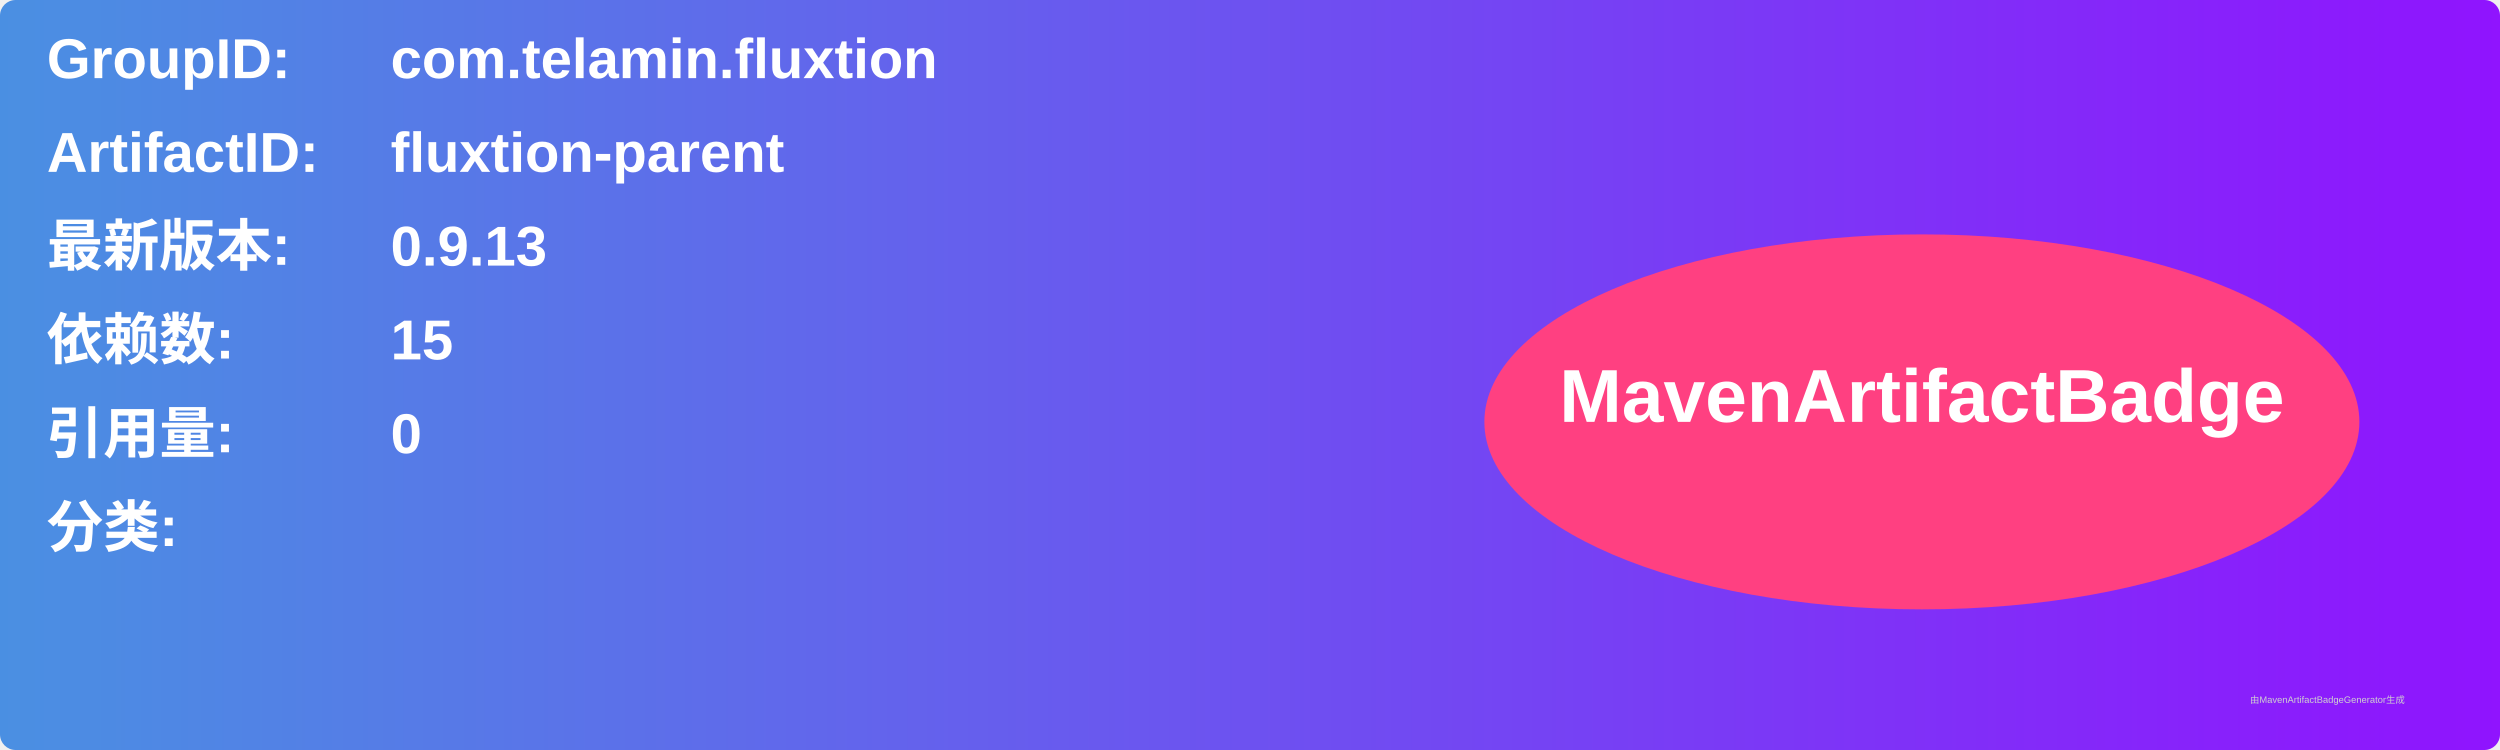
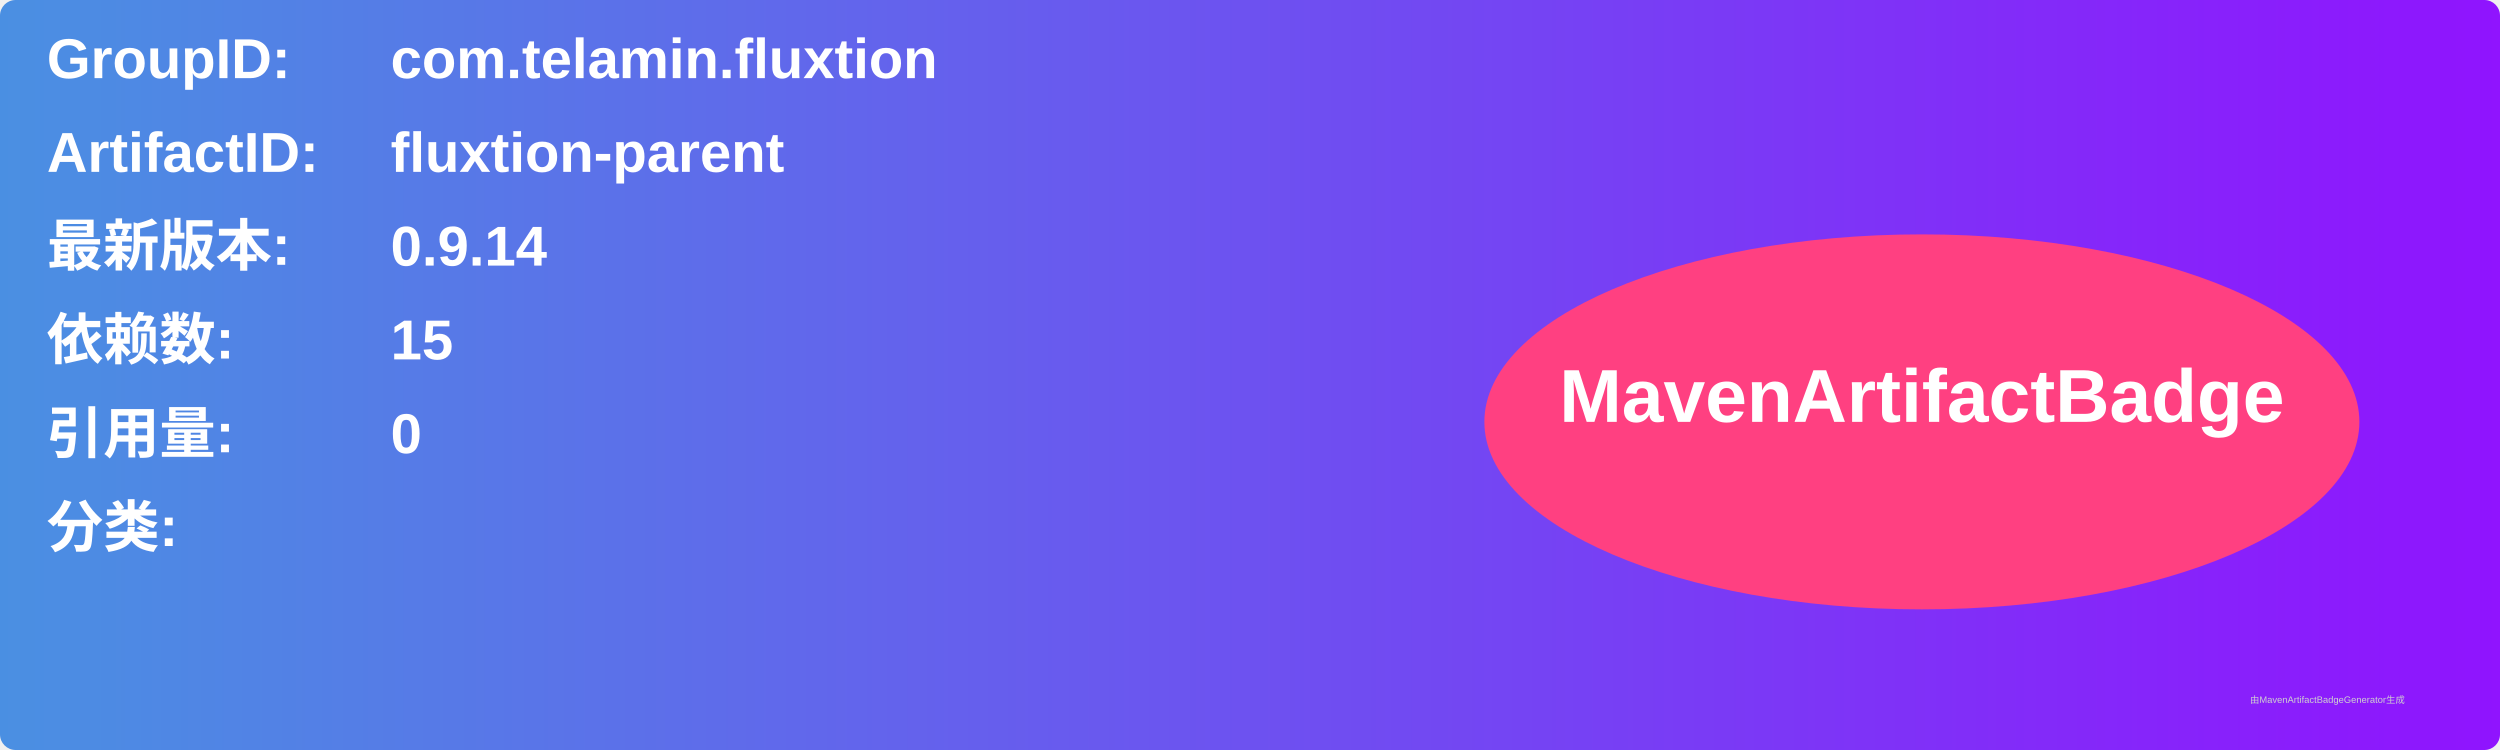
<svg xmlns="http://www.w3.org/2000/svg" width="800" height="240" viewBox="0 0 800 240">
  <linearGradient id="grad" x1="0%" y1="0%" x2="100%" y2="0%">
    <stop offset="0%" stop-color="#4a90e2" />
    <stop offset="100%" stop-color="#9013fe" />
  </linearGradient>
  <rect width="100%" height="100%" rx="5" ry="5" fill="url(#grad)" />
  <g transform="translate(15, 15)">
    <text x="0" y="10" font-family="Arial" font-size="18" fill="white" font-weight="bold" width="260">GroupID:</text>
    <text x="110" y="10" font-family="Arial" font-size="18" fill="white" font-weight="bold" width="460">com.telamin.fluxtion</text>
    <text x="0" y="40" font-family="Arial" font-size="18" fill="white" font-weight="bold" width="260">ArtifactID:</text>
    <text x="110" y="40" font-family="Arial" font-size="18" fill="white" font-weight="bold" width="460">fluxtion-parent</text>
    <text x="0" y="70" font-family="Arial" font-size="18" fill="white" font-weight="bold">最新版本:</text>
    <text x="110" y="70" font-family="Arial" font-size="18" fill="white" font-weight="bold">
-       <tspan font-weight="bold">0.9.13</tspan>
+       <tspan font-weight="bold">0.9.14</tspan>
    </text>
    <text x="0" y="100" font-family="Arial" font-size="18" fill="white" font-weight="bold">依赖数: </text>
    <text x="110" y="100" font-family="Arial" font-size="18" fill="white">
      <tspan font-weight="bold">15</tspan>
    </text>
    <text x="0" y="130" font-family="Arial" font-size="18" fill="white" font-weight="bold">引用量: </text>
    <text x="110" y="130" font-family="Arial" font-size="18" fill="white">
      <tspan font-weight="bold">0</tspan>
    </text>
    <text x="0" y="160" font-family="Arial" font-size="18" fill="white" font-weight="bold">分类:</text>
    <text x="10" y="190" font-family="Arial" font-size="10" fill="white">
      <tspan font-weight="bold" />
    </text>
    <ellipse cx="600" cy="120" rx="140" ry="60" fill="#ff4081" />
    <text x="600" y="120" text-anchor="middle" font-family="Arial" font-size="24" fill="white" font-weight="bold">MavenArtifactBadge</text>
  </g>
  <text x="720" y="225" font-family="Arial" font-size="3" fill="#d0d0d0">由MavenArtifactBadgeGenerator生成</text>
</svg>
